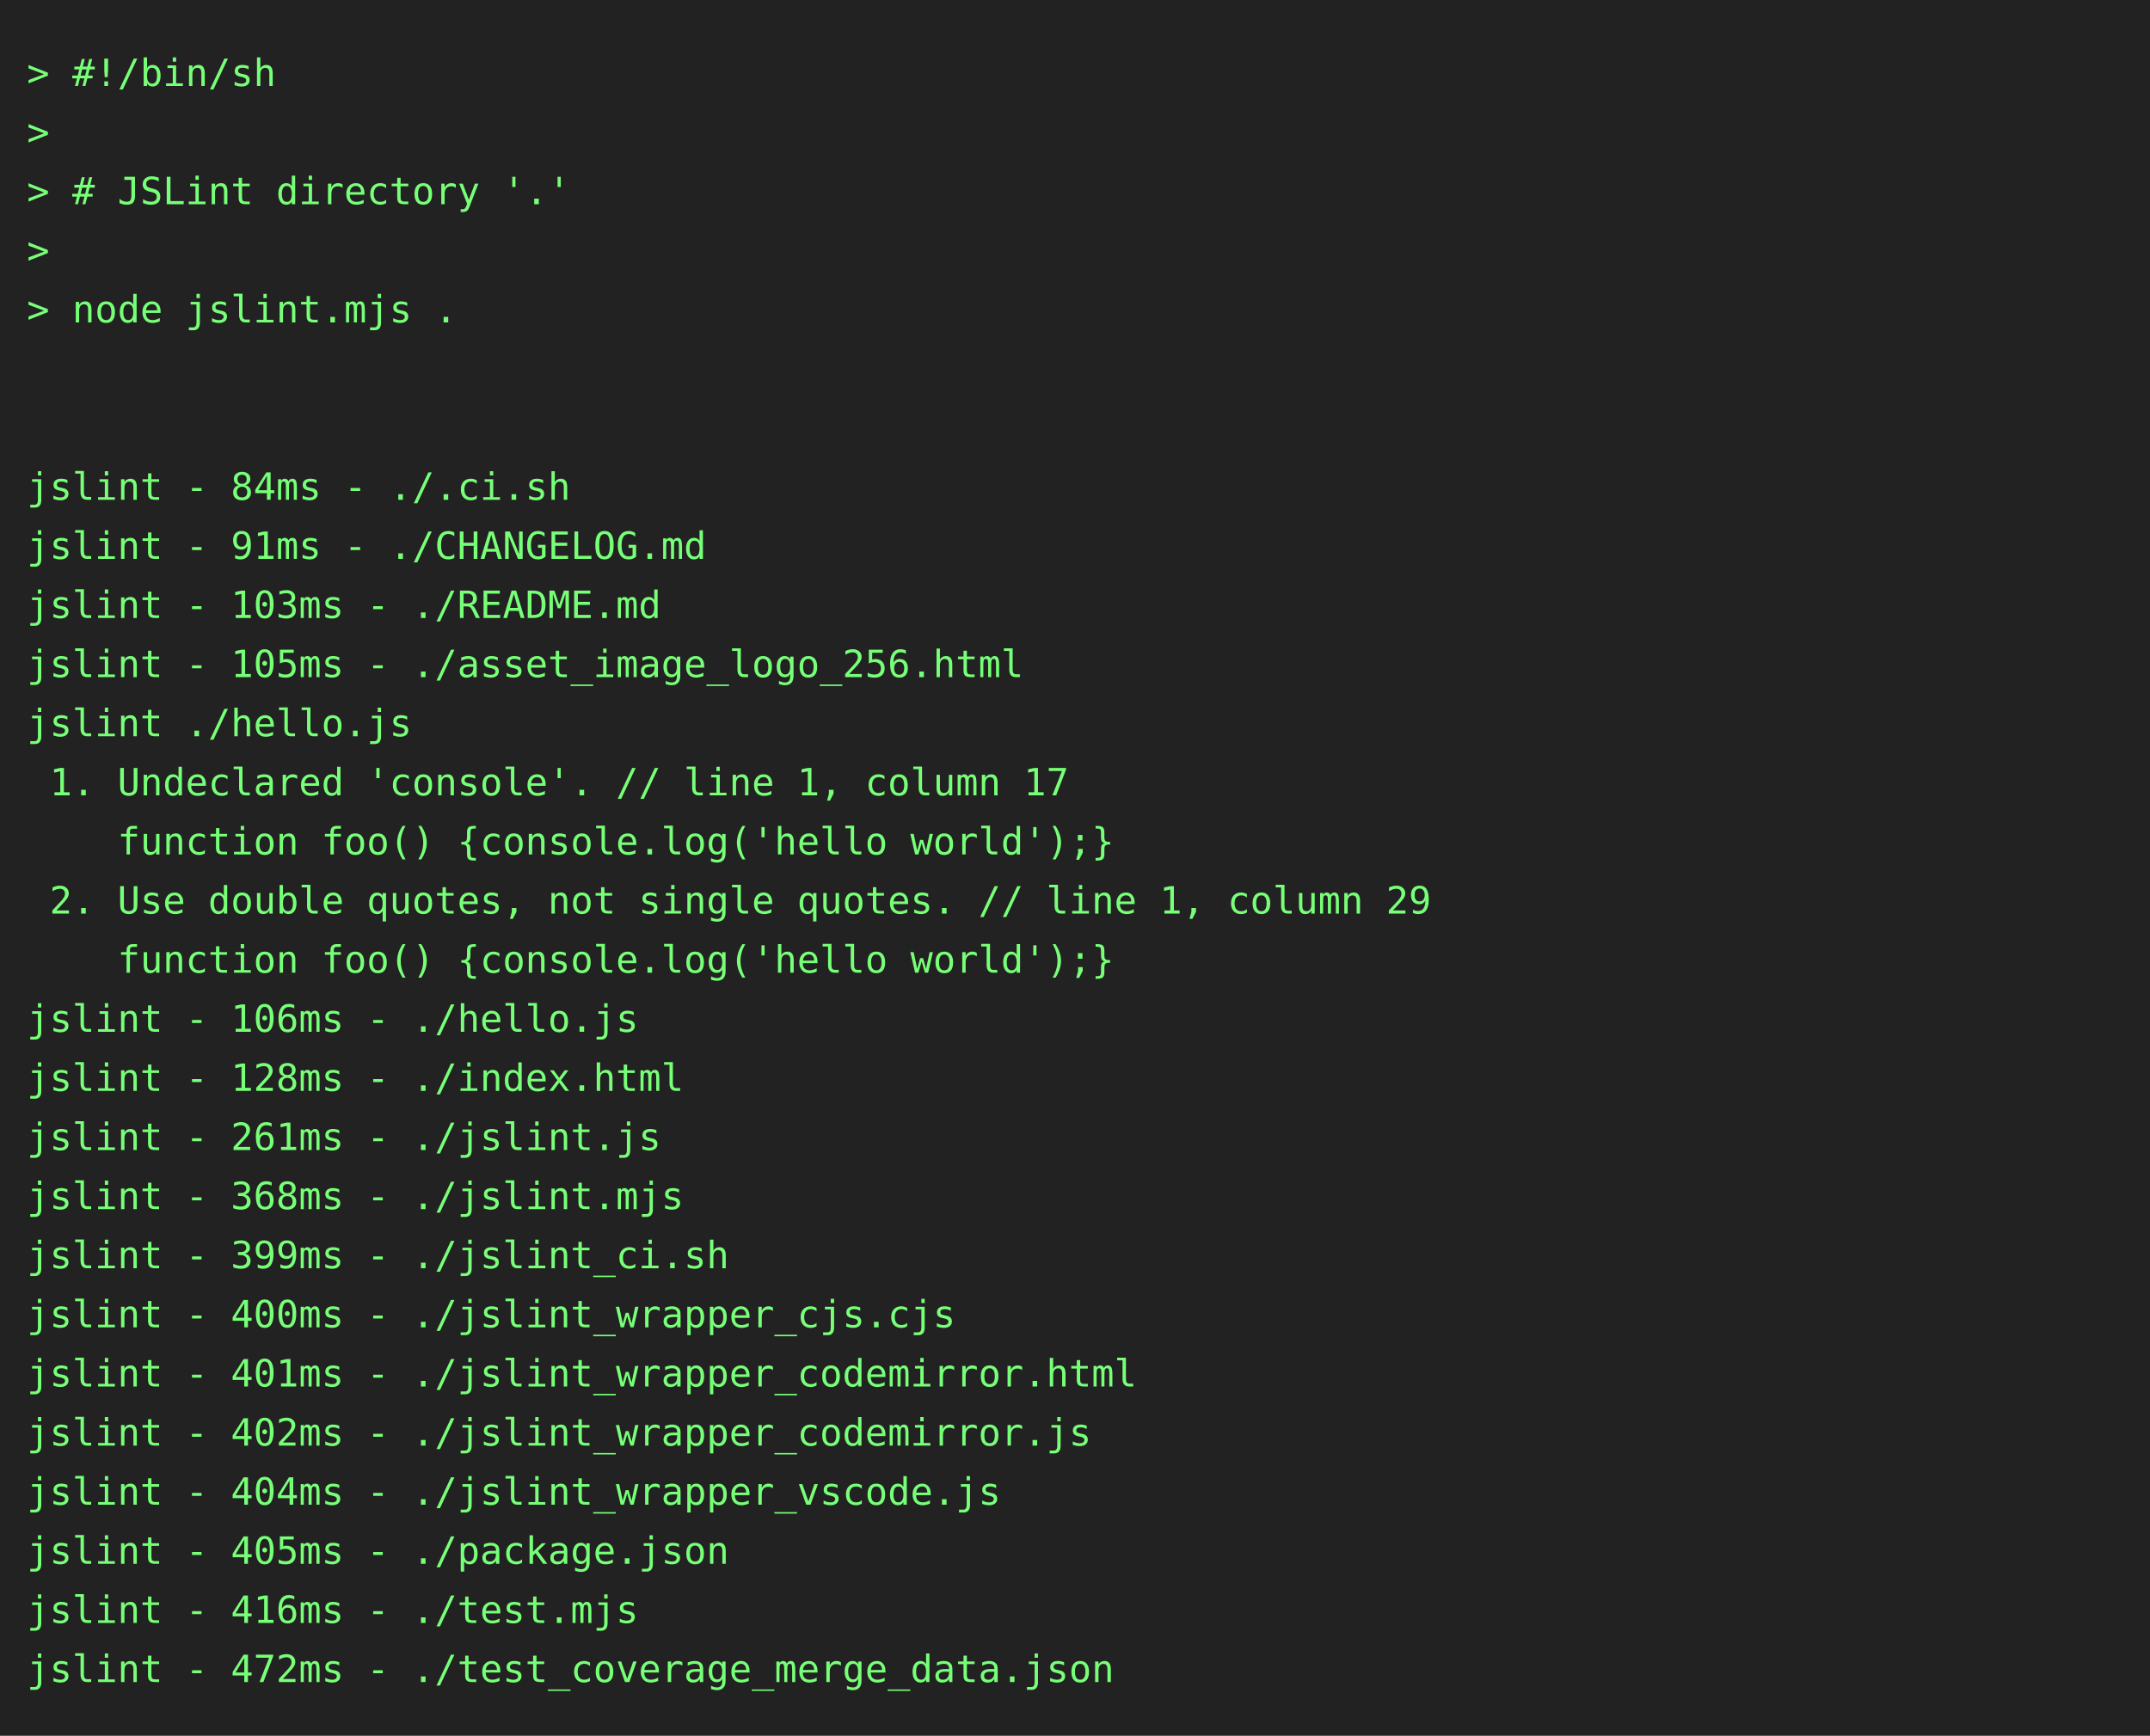
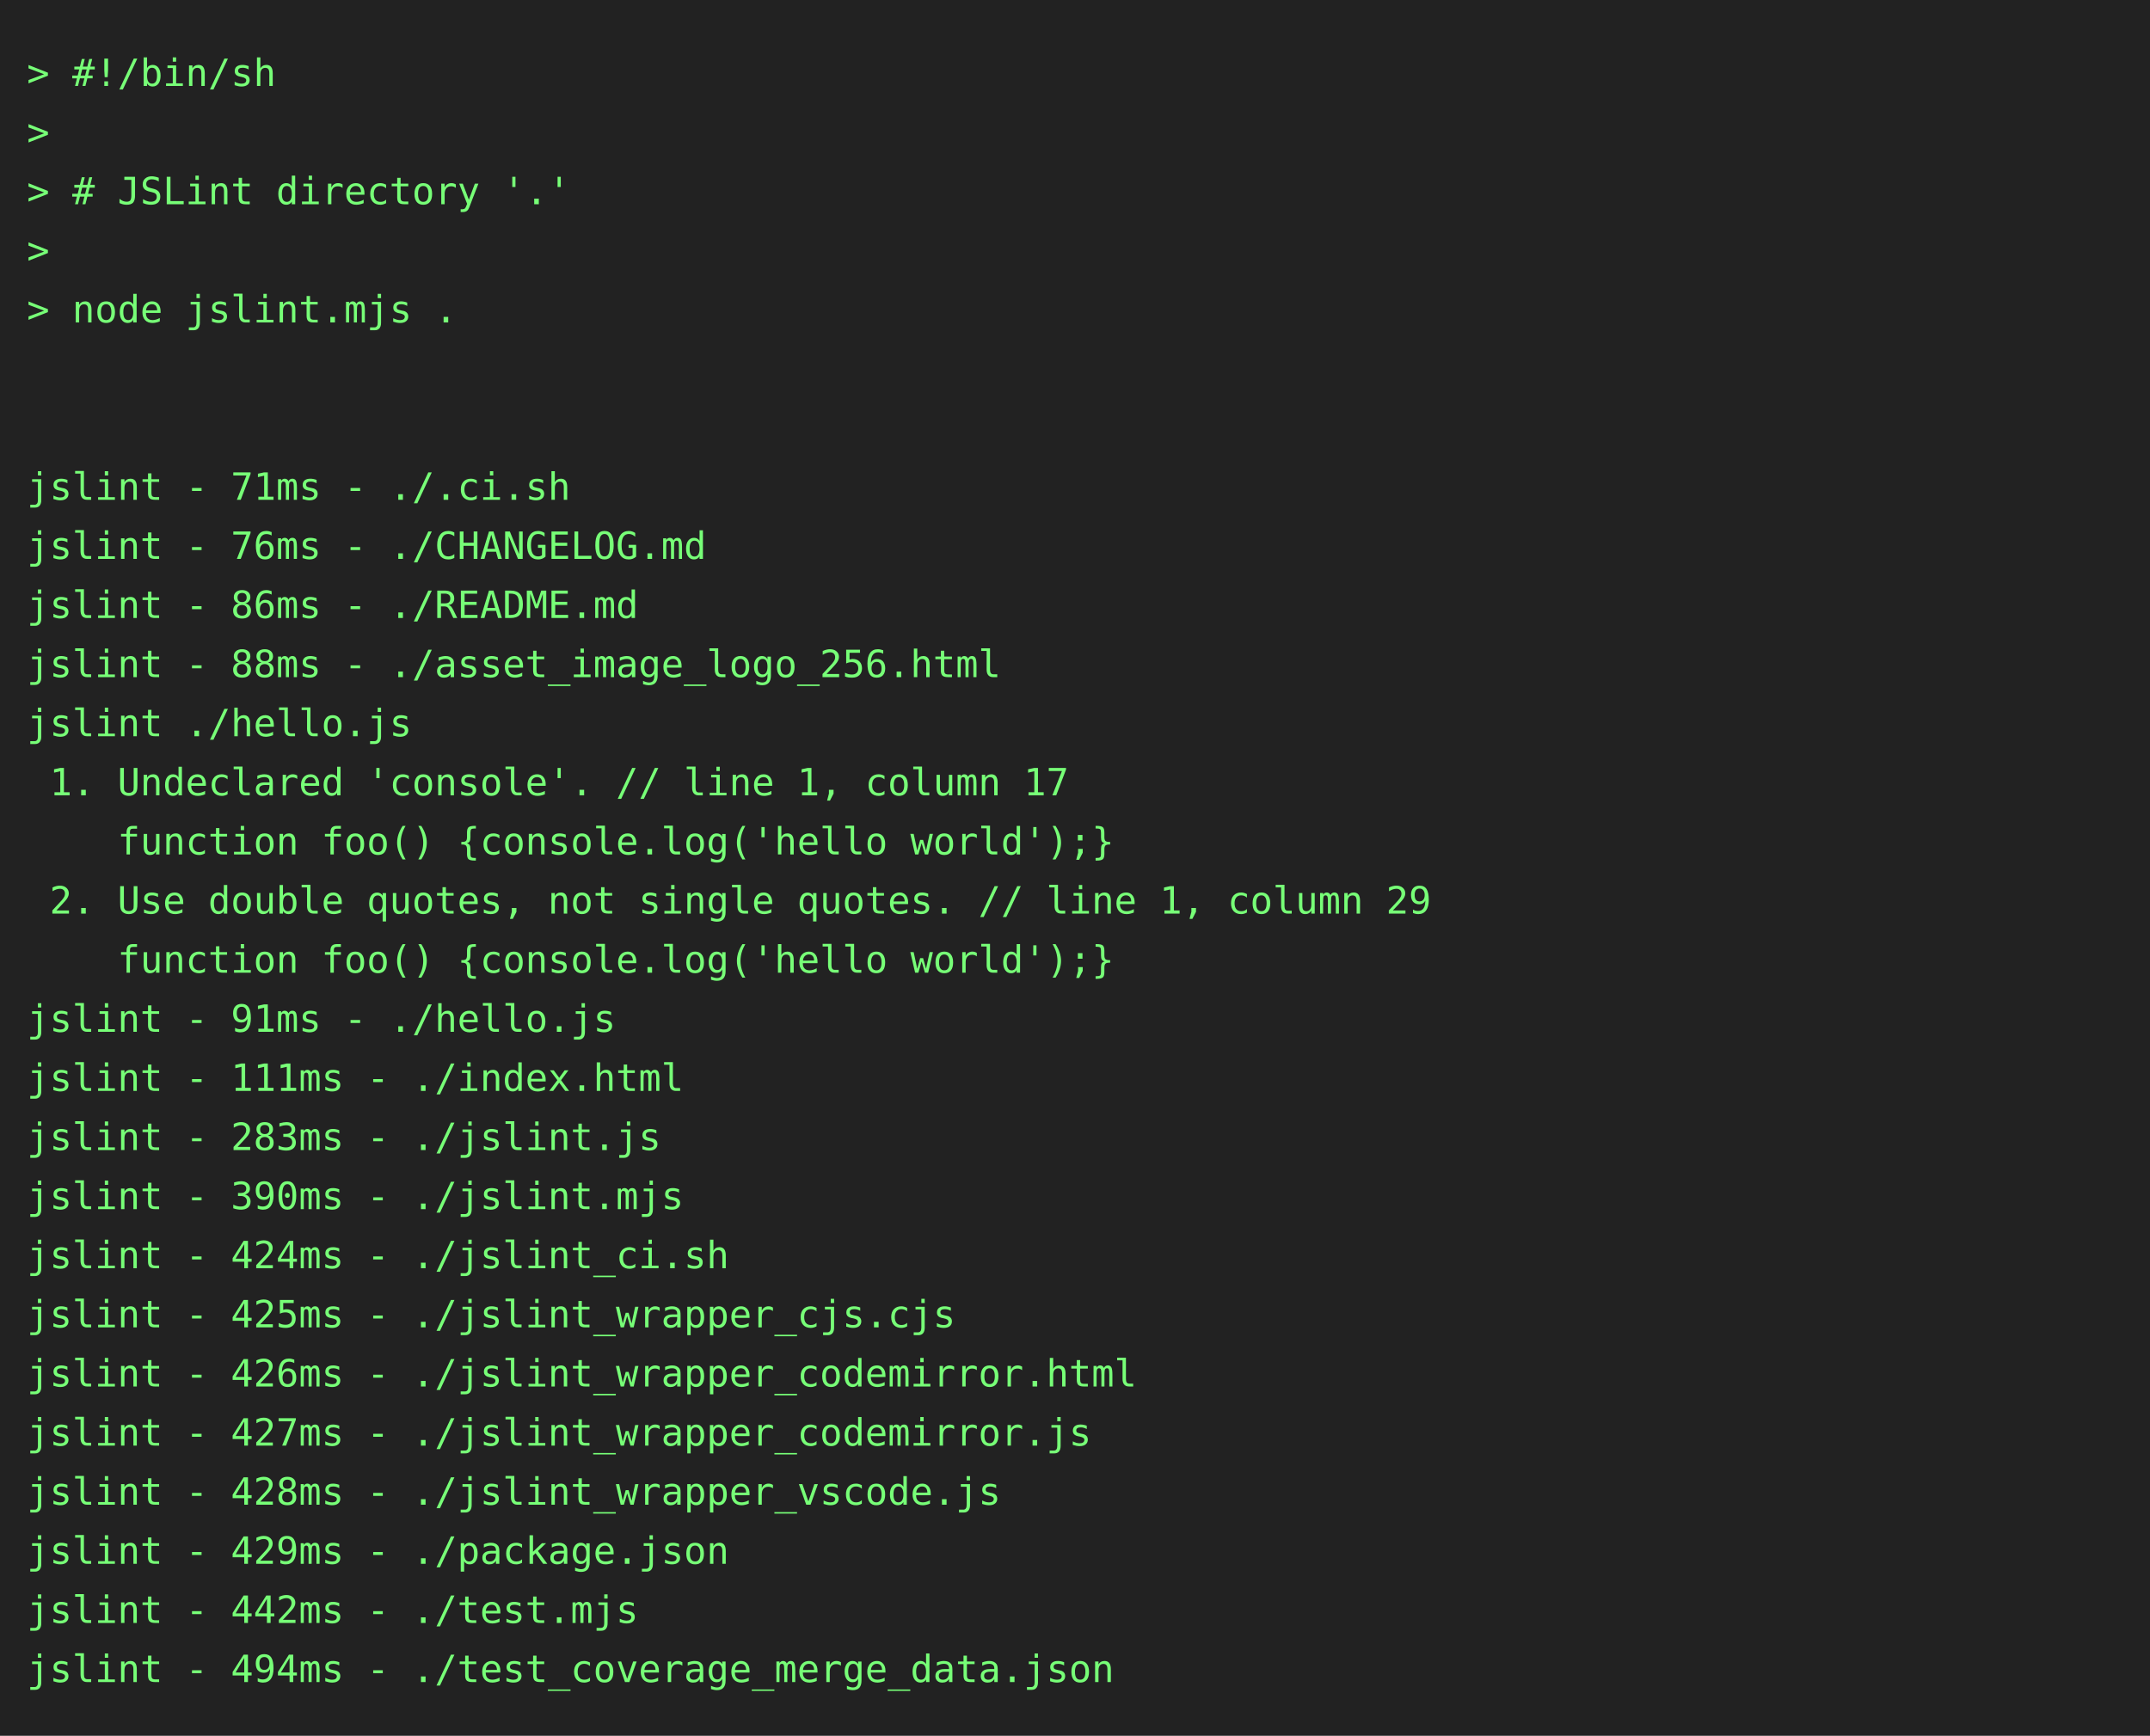
<svg xmlns="http://www.w3.org/2000/svg" height="646" width="800">
  <rect height="646" fill="#222" width="800" />
  <text fill="#7f7" font-family="consolas, menlo, monospace" font-size="14" xml:space="preserve">
    <tspan lengthAdjust="spacingAndGlyphs" textLength="768" x="10" y="32">&gt; #!/bin/sh                                                                                      </tspan>
    <tspan lengthAdjust="spacingAndGlyphs" textLength="768" x="10" y="54">&gt;                                                                                                </tspan>
    <tspan lengthAdjust="spacingAndGlyphs" textLength="768" x="10" y="76">&gt; # JSLint directory '.'                                                                         </tspan>
    <tspan lengthAdjust="spacingAndGlyphs" textLength="768" x="10" y="98">&gt;                                                                                                </tspan>
    <tspan lengthAdjust="spacingAndGlyphs" textLength="768" x="10" y="120">&gt; node jslint.mjs .                                                                              </tspan>
    <tspan lengthAdjust="spacingAndGlyphs" textLength="768" x="10" y="142">                                                                                                 </tspan>
    <tspan lengthAdjust="spacingAndGlyphs" textLength="768" x="10" y="164">                                                                                                 </tspan>
-     <tspan lengthAdjust="spacingAndGlyphs" textLength="768" x="10" y="186">jslint - 84ms - ./.ci.sh                                                                         </tspan>
-     <tspan lengthAdjust="spacingAndGlyphs" textLength="768" x="10" y="208">jslint - 91ms - ./CHANGELOG.md                                                                   </tspan>
-     <tspan lengthAdjust="spacingAndGlyphs" textLength="768" x="10" y="230">jslint - 103ms - ./README.md                                                                     </tspan>
-     <tspan lengthAdjust="spacingAndGlyphs" textLength="768" x="10" y="252">jslint - 105ms - ./asset_image_logo_256.html                                                     </tspan>
+     <tspan lengthAdjust="spacingAndGlyphs" textLength="768" x="10" y="186">jslint - 71ms - ./.ci.sh                                                                         </tspan>
+     <tspan lengthAdjust="spacingAndGlyphs" textLength="768" x="10" y="208">jslint - 76ms - ./CHANGELOG.md                                                                   </tspan>
+     <tspan lengthAdjust="spacingAndGlyphs" textLength="768" x="10" y="230">jslint - 86ms - ./README.md                                                                      </tspan>
+     <tspan lengthAdjust="spacingAndGlyphs" textLength="768" x="10" y="252">jslint - 88ms - ./asset_image_logo_256.html                                                      </tspan>
    <tspan lengthAdjust="spacingAndGlyphs" textLength="768" x="10" y="274">jslint ./hello.js                                                                                </tspan>
    <tspan lengthAdjust="spacingAndGlyphs" textLength="768" x="10" y="296"> 1. Undeclared 'console'. // line 1, column 17                                                   </tspan>
    <tspan lengthAdjust="spacingAndGlyphs" textLength="768" x="10" y="318">    function foo() {console.log('hello world');}                                                 </tspan>
    <tspan lengthAdjust="spacingAndGlyphs" textLength="768" x="10" y="340"> 2. Use double quotes, not single quotes. // line 1, column 29                                   </tspan>
    <tspan lengthAdjust="spacingAndGlyphs" textLength="768" x="10" y="362">    function foo() {console.log('hello world');}                                                 </tspan>
-     <tspan lengthAdjust="spacingAndGlyphs" textLength="768" x="10" y="384">jslint - 106ms - ./hello.js                                                                      </tspan>
-     <tspan lengthAdjust="spacingAndGlyphs" textLength="768" x="10" y="406">jslint - 128ms - ./index.html                                                                    </tspan>
-     <tspan lengthAdjust="spacingAndGlyphs" textLength="768" x="10" y="428">jslint - 261ms - ./jslint.js                                                                     </tspan>
-     <tspan lengthAdjust="spacingAndGlyphs" textLength="768" x="10" y="450">jslint - 368ms - ./jslint.mjs                                                                    </tspan>
-     <tspan lengthAdjust="spacingAndGlyphs" textLength="768" x="10" y="472">jslint - 399ms - ./jslint_ci.sh                                                                  </tspan>
-     <tspan lengthAdjust="spacingAndGlyphs" textLength="768" x="10" y="494">jslint - 400ms - ./jslint_wrapper_cjs.cjs                                                        </tspan>
-     <tspan lengthAdjust="spacingAndGlyphs" textLength="768" x="10" y="516">jslint - 401ms - ./jslint_wrapper_codemirror.html                                                </tspan>
-     <tspan lengthAdjust="spacingAndGlyphs" textLength="768" x="10" y="538">jslint - 402ms - ./jslint_wrapper_codemirror.js                                                  </tspan>
-     <tspan lengthAdjust="spacingAndGlyphs" textLength="768" x="10" y="560">jslint - 404ms - ./jslint_wrapper_vscode.js                                                      </tspan>
-     <tspan lengthAdjust="spacingAndGlyphs" textLength="768" x="10" y="582">jslint - 405ms - ./package.json                                                                  </tspan>
-     <tspan lengthAdjust="spacingAndGlyphs" textLength="768" x="10" y="604">jslint - 416ms - ./test.mjs                                                                      </tspan>
-     <tspan lengthAdjust="spacingAndGlyphs" textLength="768" x="10" y="626">jslint - 472ms - ./test_coverage_merge_data.json                                                 </tspan>
+     <tspan lengthAdjust="spacingAndGlyphs" textLength="768" x="10" y="384">jslint - 91ms - ./hello.js                                                                       </tspan>
+     <tspan lengthAdjust="spacingAndGlyphs" textLength="768" x="10" y="406">jslint - 111ms - ./index.html                                                                    </tspan>
+     <tspan lengthAdjust="spacingAndGlyphs" textLength="768" x="10" y="428">jslint - 283ms - ./jslint.js                                                                     </tspan>
+     <tspan lengthAdjust="spacingAndGlyphs" textLength="768" x="10" y="450">jslint - 390ms - ./jslint.mjs                                                                    </tspan>
+     <tspan lengthAdjust="spacingAndGlyphs" textLength="768" x="10" y="472">jslint - 424ms - ./jslint_ci.sh                                                                  </tspan>
+     <tspan lengthAdjust="spacingAndGlyphs" textLength="768" x="10" y="494">jslint - 425ms - ./jslint_wrapper_cjs.cjs                                                        </tspan>
+     <tspan lengthAdjust="spacingAndGlyphs" textLength="768" x="10" y="516">jslint - 426ms - ./jslint_wrapper_codemirror.html                                                </tspan>
+     <tspan lengthAdjust="spacingAndGlyphs" textLength="768" x="10" y="538">jslint - 427ms - ./jslint_wrapper_codemirror.js                                                  </tspan>
+     <tspan lengthAdjust="spacingAndGlyphs" textLength="768" x="10" y="560">jslint - 428ms - ./jslint_wrapper_vscode.js                                                      </tspan>
+     <tspan lengthAdjust="spacingAndGlyphs" textLength="768" x="10" y="582">jslint - 429ms - ./package.json                                                                  </tspan>
+     <tspan lengthAdjust="spacingAndGlyphs" textLength="768" x="10" y="604">jslint - 442ms - ./test.mjs                                                                      </tspan>
+     <tspan lengthAdjust="spacingAndGlyphs" textLength="768" x="10" y="626">jslint - 494ms - ./test_coverage_merge_data.json                                                 </tspan>
  </text>
</svg>
